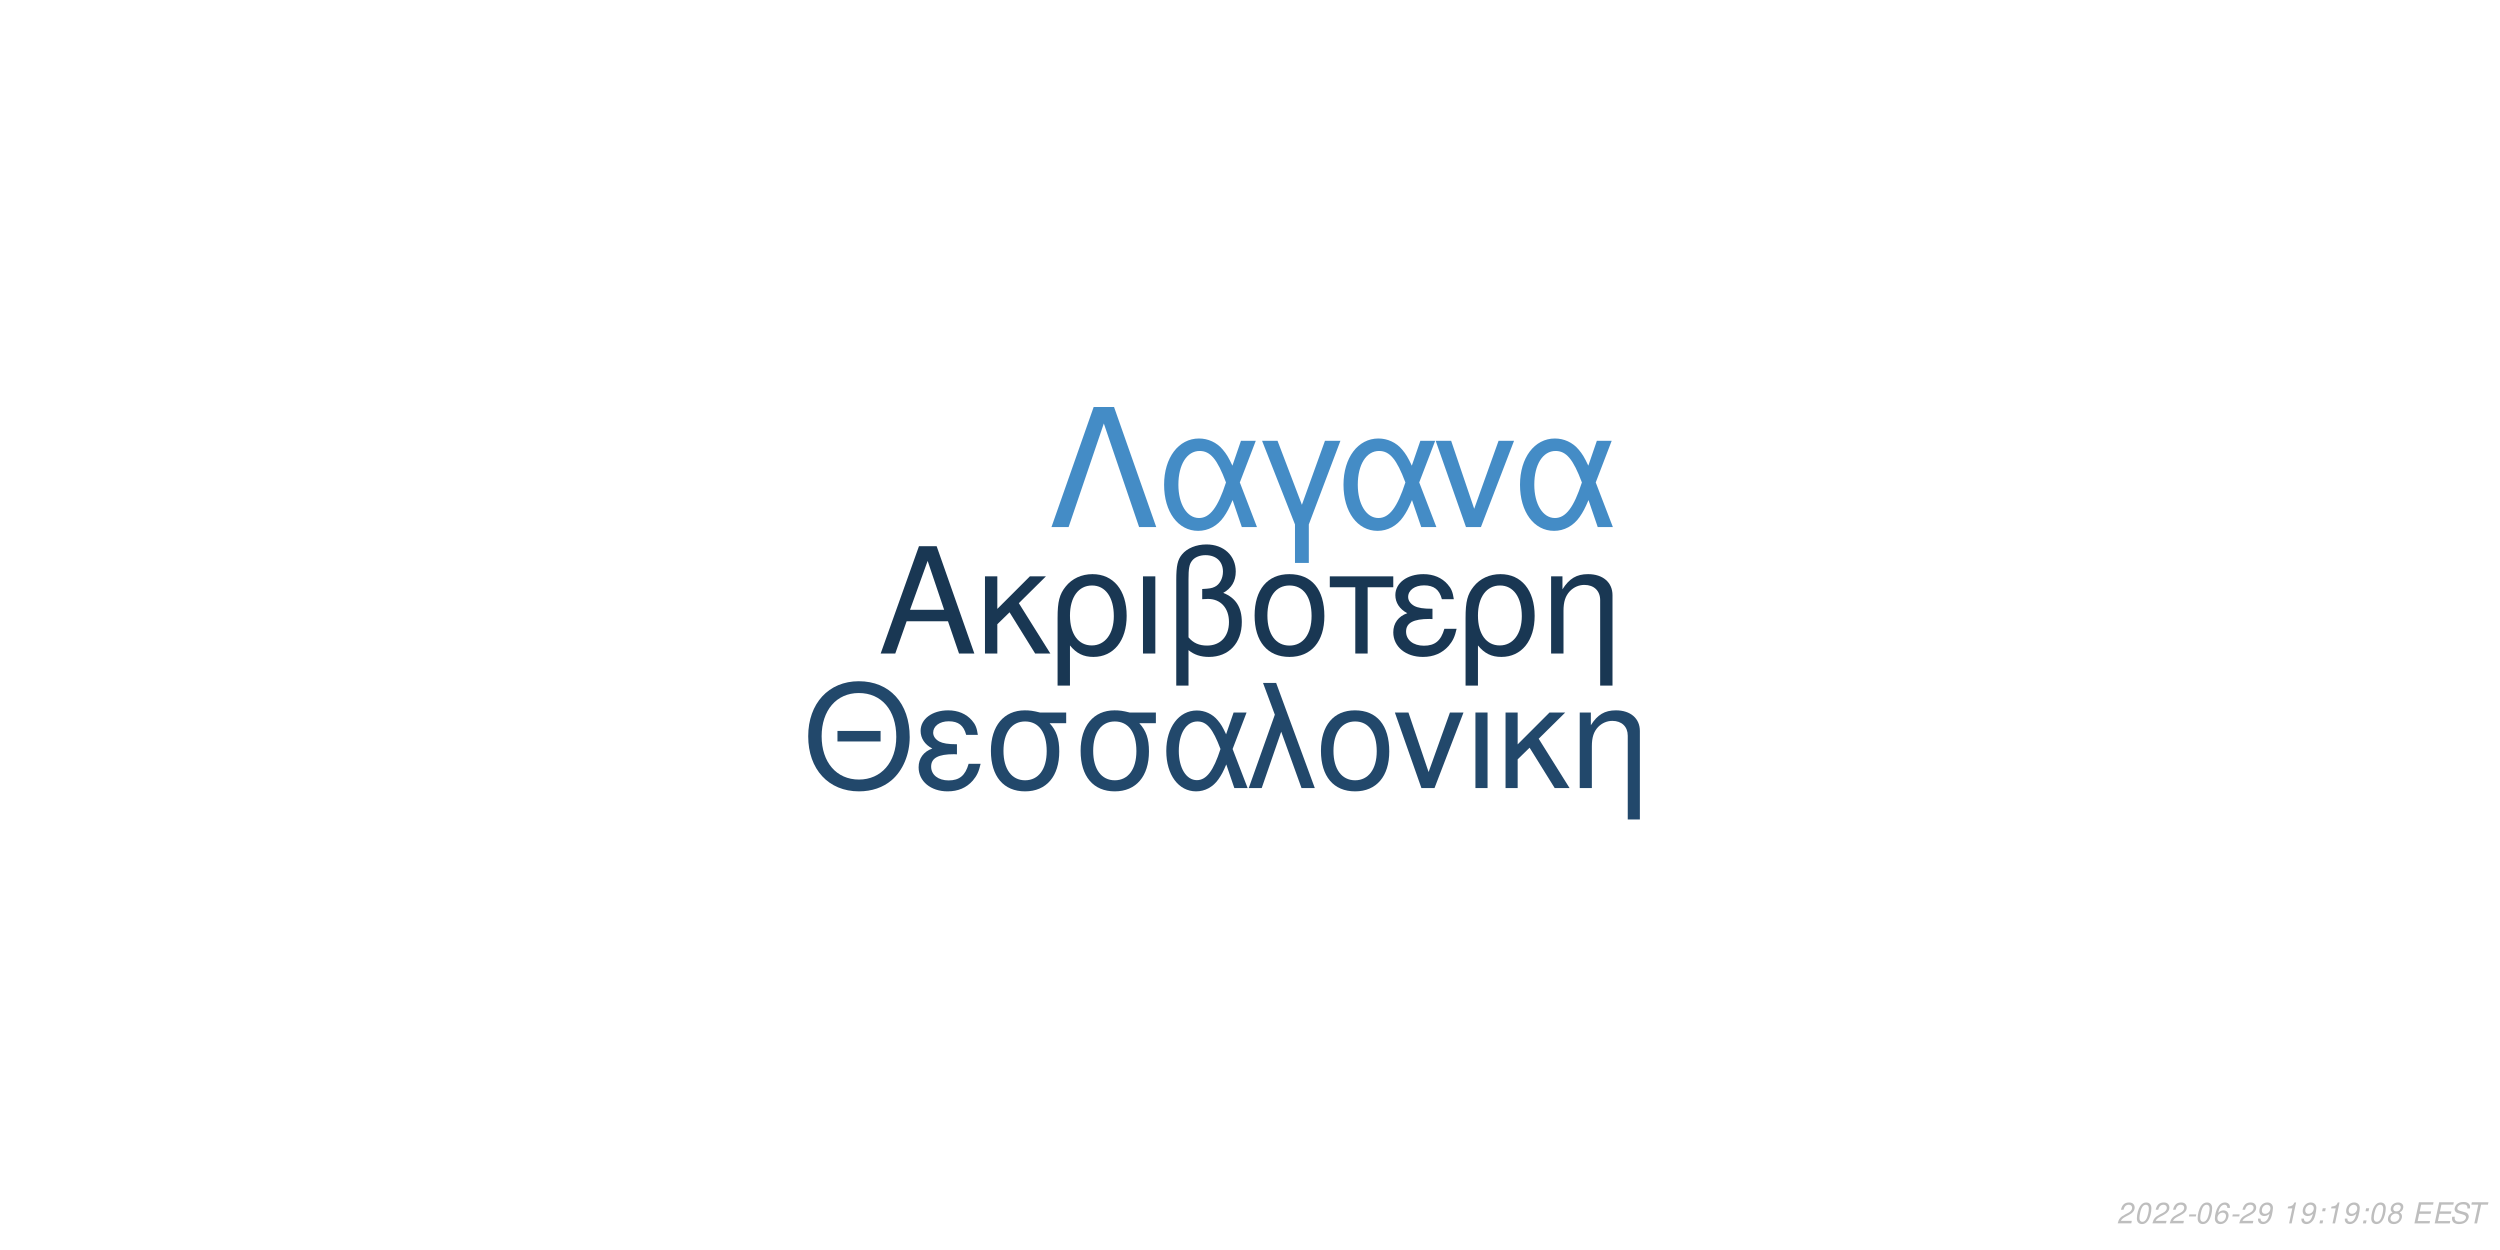
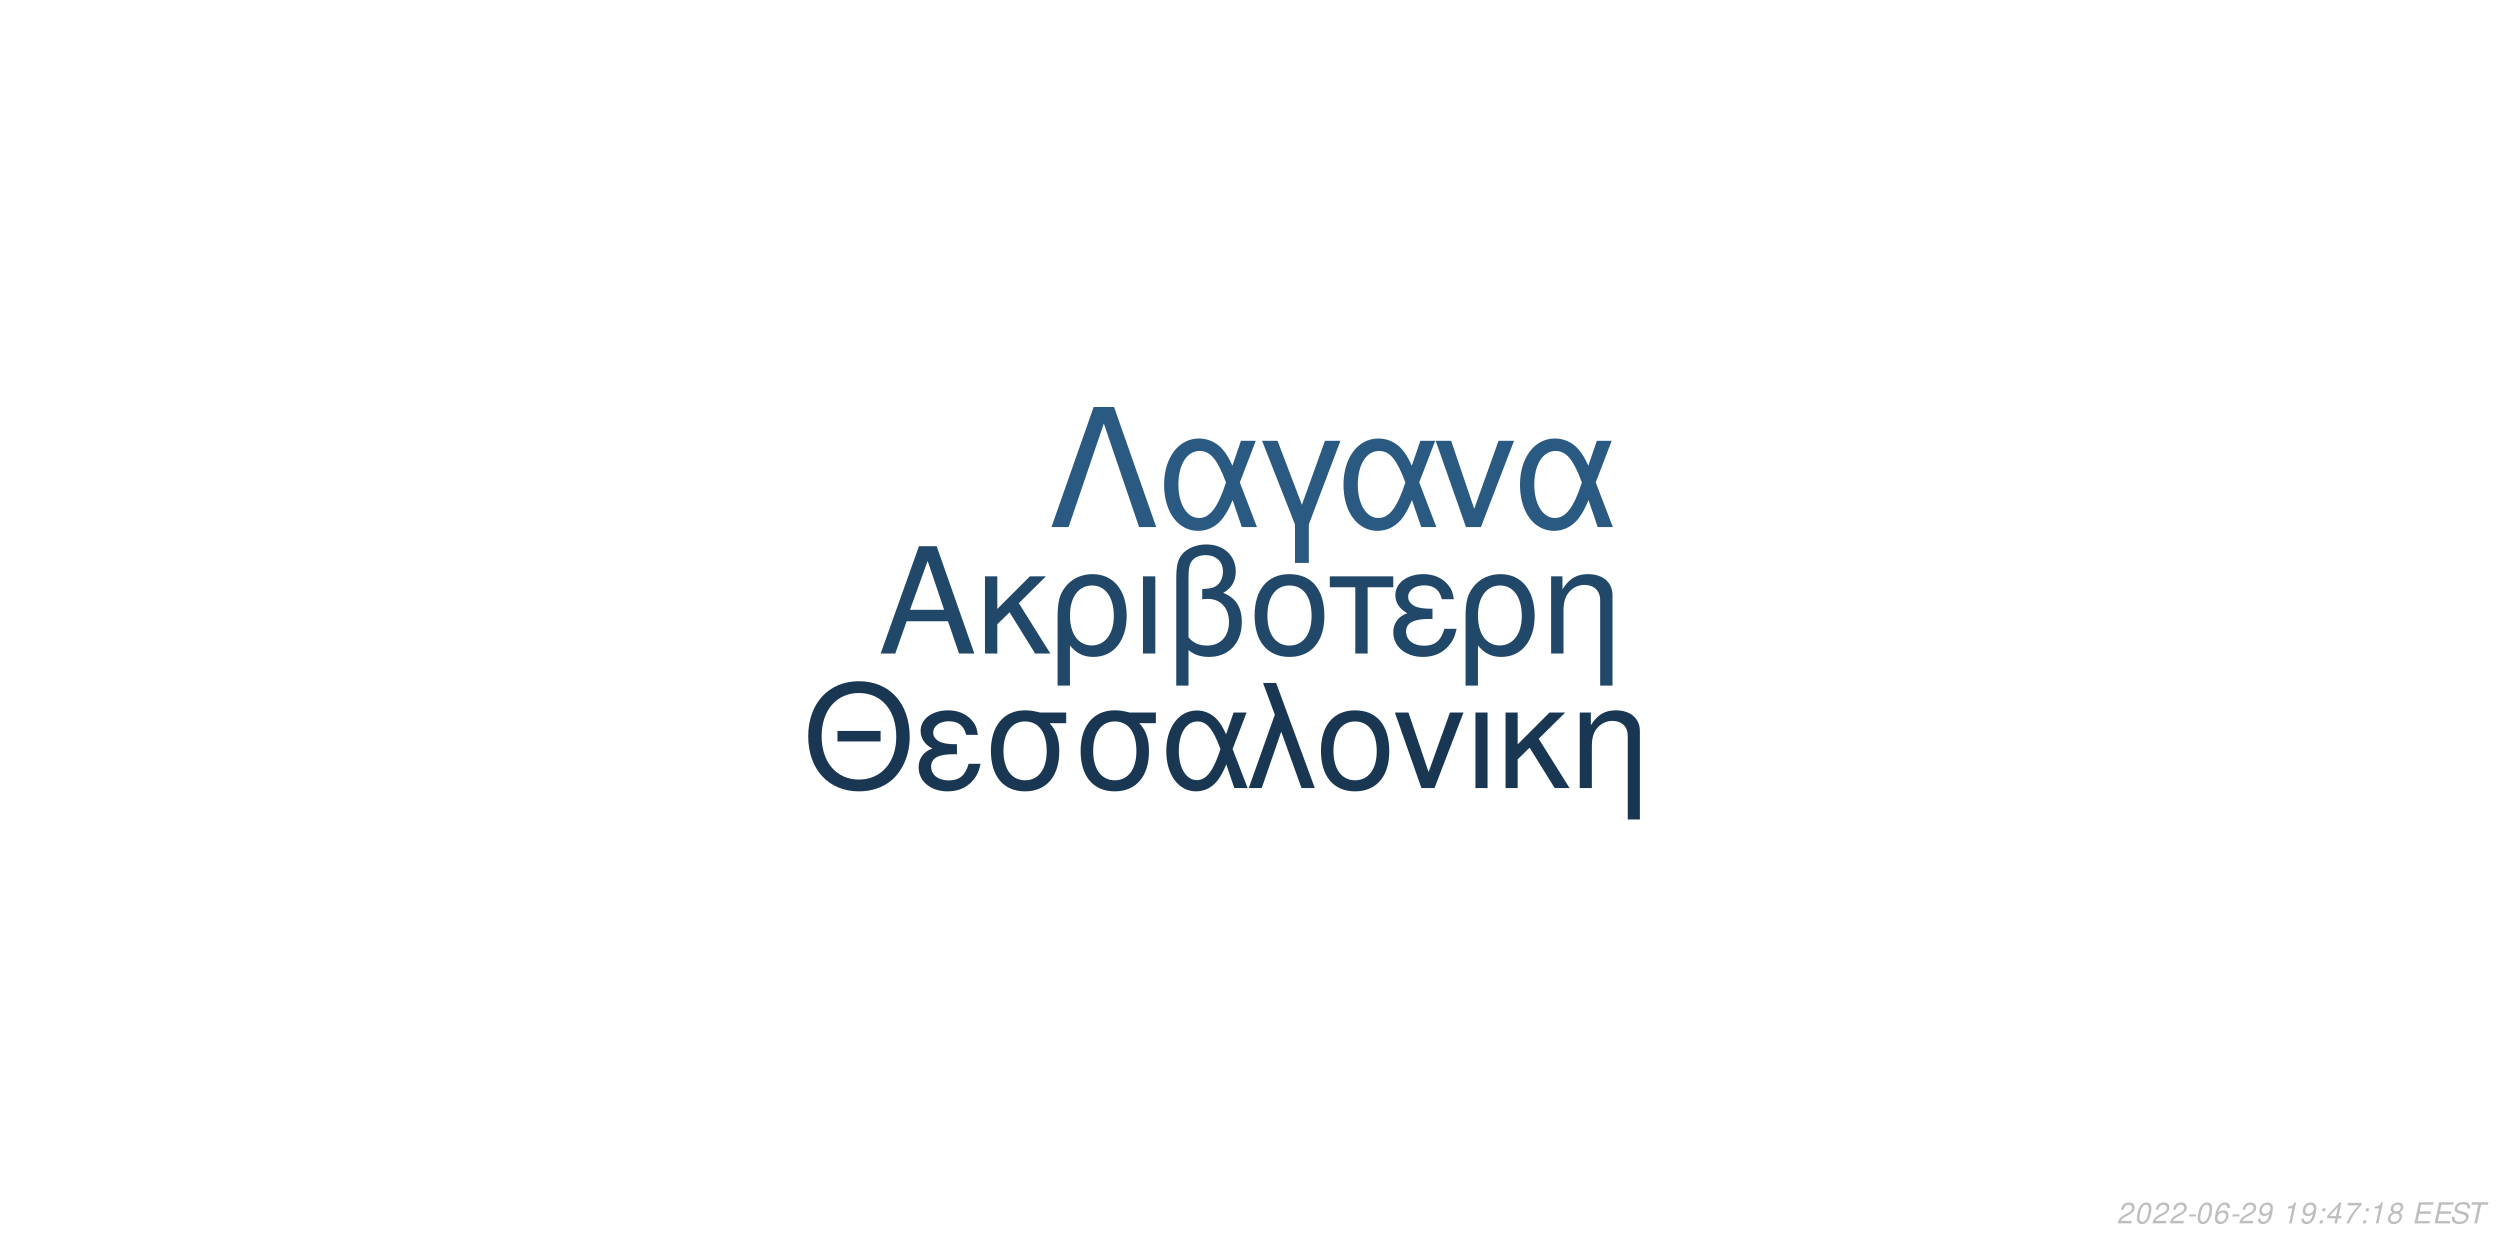
<svg xmlns="http://www.w3.org/2000/svg" xmlns:xlink="http://www.w3.org/1999/xlink" width="864pt" height="432pt" viewBox="0 0 864 432" version="1.1">
  <defs>
    <g>
      <symbol overflow="visible" id="glyph0-0">
        <path style="stroke:none;" d="" />
      </symbol>
      <symbol overflow="visible" id="glyph0-1">
        <path style="stroke:none;" d="M 24.125 -11.141 L 27.938 0 L 33.234 0 L 20.203 -37.094 L 14.094 -37.094 L 0.859 0 L 5.906 0 L 9.828 -11.141 Z M 22.797 -15.109 L 11 -15.109 L 17.094 -32.016 Z M 22.797 -15.109 " />
      </symbol>
      <symbol overflow="visible" id="glyph0-2">
        <path style="stroke:none;" d="M 7.172 -15.422 L 7.172 -26.672 L 2.906 -26.672 L 2.906 0 L 7.172 0 L 7.172 -10.125 L 11.406 -14.25 L 20.25 0 L 25.5 0 L 14.609 -17.406 L 23.969 -26.672 L 18.422 -26.672 Z M 7.172 -15.422 " />
      </symbol>
      <symbol overflow="visible" id="glyph0-3">
        <path style="stroke:none;" d="M 3 11.094 L 7.281 11.094 L 7.281 -2.797 C 9.516 -0.047 11.953 1.172 15.375 1.172 C 22.344 1.172 26.875 -4.422 26.875 -13.031 C 26.875 -21.891 22.297 -27.438 15.062 -27.438 C 11.297 -27.438 7.984 -25.906 5.797 -23.156 C 3.672 -20.516 3 -17.969 3 -12.359 Z M 14.906 -23.516 C 19.547 -23.516 22.438 -19.438 22.438 -12.922 C 22.438 -6.812 19.391 -2.797 14.812 -2.797 C 10.172 -2.797 7.281 -6.766 7.281 -13.125 C 7.281 -19.484 10.234 -23.516 14.906 -23.516 Z M 14.906 -23.516 " />
      </symbol>
      <symbol overflow="visible" id="glyph0-4">
        <path style="stroke:none;" d="M 3.516 0 L 7.781 0 L 7.781 -26.672 L 3.516 -26.672 Z M 3.516 0 " />
      </symbol>
      <symbol overflow="visible" id="glyph0-5">
        <path style="stroke:none;" d="M 4.016 11.094 L 8.25 11.094 L 8.25 -1.172 C 10.172 0.406 12.422 1.172 15.312 1.172 C 22.188 1.172 26.672 -3.609 26.672 -10.891 C 26.672 -15.984 24.578 -19.234 20.25 -20.969 C 23.109 -22.547 24.578 -25.031 24.578 -28.344 C 24.578 -33.844 20.406 -37.703 14.453 -37.703 C 10.938 -37.703 7.734 -36.391 6 -34.25 C 4.484 -32.422 4.016 -30.328 4.016 -25.391 Z M 8.25 -25.656 C 8.25 -29.359 8.5 -30.844 9.469 -32.062 C 10.375 -33.281 12.156 -34 14.094 -34 C 17.812 -34 20.156 -31.812 20.156 -28.297 C 20.156 -25.953 18.984 -23.812 17.297 -23.047 C 16.281 -22.547 15.469 -22.438 12.984 -22.297 L 12.984 -18.781 C 13.734 -18.828 14.344 -18.875 14.969 -18.875 C 19.344 -18.875 22.234 -15.719 22.234 -10.891 C 22.234 -5.906 19.281 -2.75 14.656 -2.75 C 11.953 -2.75 9.922 -3.609 8.25 -5.594 Z M 8.25 -25.656 " />
      </symbol>
      <symbol overflow="visible" id="glyph0-6">
        <path style="stroke:none;" d="M 14.094 -27.438 C 6.562 -27.438 2.094 -22.094 2.094 -13.125 C 2.094 -4.125 6.562 1.172 14.141 1.172 C 21.672 1.172 26.203 -4.172 26.203 -12.922 C 26.203 -22.188 21.828 -27.438 14.094 -27.438 Z M 14.141 -23.516 C 18.938 -23.516 21.781 -19.594 21.781 -12.984 C 21.781 -6.672 18.828 -2.75 14.141 -2.75 C 9.422 -2.75 6.516 -6.672 6.516 -13.125 C 6.516 -19.594 9.422 -23.516 14.141 -23.516 Z M 14.141 -23.516 " />
      </symbol>
      <symbol overflow="visible" id="glyph0-7">
        <path style="stroke:none;" d="M 7.891 0 L 12.156 0 L 12.156 -22.906 L 21.016 -22.906 L 21.016 -26.672 L -0.922 -26.672 L -0.922 -22.906 L 7.891 -22.906 Z M 7.891 0 " />
      </symbol>
      <symbol overflow="visible" id="glyph0-8">
        <path style="stroke:none;" d="M 14.562 -15.469 C 11.344 -15.469 9.562 -15.781 8.297 -16.438 C 6.922 -17.203 6.156 -18.328 6.156 -19.547 C 6.156 -21.891 8.453 -23.562 11.656 -23.562 C 15.062 -23.562 16.953 -22.094 17.812 -18.781 L 21.938 -18.781 C 21.578 -21.266 21.062 -22.5 19.797 -23.922 C 17.812 -26.203 14.906 -27.438 11.453 -27.438 C 5.797 -27.438 1.734 -24.375 1.734 -20.203 C 1.734 -17.609 3.156 -15.375 5.859 -13.938 C 2.797 -12.875 1.016 -10.484 1.016 -7.328 C 1.016 -2.391 5.297 1.172 11.25 1.172 C 14.969 1.172 17.906 -0.109 20.156 -2.641 C 21.578 -4.328 22.297 -5.797 22.906 -8.547 L 18.672 -8.547 C 17.5 -4.422 15.422 -2.703 11.609 -2.703 C 7.938 -2.703 5.438 -4.688 5.438 -7.578 C 5.438 -10.578 7.938 -11.953 13.484 -11.953 C 13.641 -11.953 14.094 -11.953 14.562 -11.906 Z M 14.562 -15.469 " />
      </symbol>
      <symbol overflow="visible" id="glyph0-9">
        <path style="stroke:none;" d="M 3.562 -26.672 L 3.562 0 L 7.844 0 L 7.844 -14.703 C 7.844 -17.906 8.5 -19.891 10.031 -21.531 C 11.406 -22.953 13.188 -23.719 15.062 -23.719 C 18.375 -23.719 20.516 -21.672 20.516 -18.469 L 20.516 11.094 L 24.781 11.094 L 24.781 -20.156 C 24.781 -24.578 21.469 -27.438 16.328 -27.438 C 12.359 -27.438 9.828 -25.906 7.484 -22.188 L 7.484 -26.672 Z M 3.562 -26.672 " />
      </symbol>
      <symbol overflow="visible" id="glyph1-0">
        <path style="stroke:none;" d="" />
      </symbol>
      <symbol overflow="visible" id="glyph1-1">
        <path style="stroke:none;" d="M 26.859 -19.734 L 11.953 -19.734 L 11.953 -16.094 L 26.859 -16.094 Z M 19.328 -36.922 C 8.922 -36.922 1.844 -29.25 1.844 -17.891 C 1.844 -6.484 8.875 1.141 19.391 1.141 C 23.812 1.141 27.703 -0.203 30.641 -2.688 C 34.578 -6.031 36.922 -11.656 36.922 -17.594 C 36.922 -29.297 30 -36.922 19.328 -36.922 Z M 19.328 -32.844 C 27.203 -32.844 32.281 -26.906 32.281 -17.688 C 32.281 -8.922 27.062 -2.938 19.391 -2.938 C 11.609 -2.938 6.484 -8.922 6.484 -17.891 C 6.484 -26.859 11.609 -32.844 19.328 -32.844 Z M 19.328 -32.844 " />
      </symbol>
      <symbol overflow="visible" id="glyph1-2">
        <path style="stroke:none;" d="M 14.25 -15.141 C 11.109 -15.141 9.375 -15.453 8.125 -16.094 C 6.781 -16.844 6.031 -17.938 6.031 -19.141 C 6.031 -21.422 8.266 -23.078 11.406 -23.078 C 14.75 -23.078 16.594 -21.625 17.438 -18.391 L 21.469 -18.391 C 21.125 -20.828 20.625 -22.031 19.391 -23.422 C 17.438 -25.656 14.594 -26.859 11.219 -26.859 C 5.688 -26.859 1.688 -23.875 1.688 -19.781 C 1.688 -17.234 3.094 -15.047 5.734 -13.656 C 2.734 -12.609 1 -10.266 1 -7.172 C 1 -2.344 5.188 1.141 11.016 1.141 C 14.656 1.141 17.547 -0.094 19.734 -2.594 C 21.125 -4.234 21.828 -5.688 22.422 -8.375 L 18.281 -8.375 C 17.141 -4.328 15.094 -2.641 11.359 -2.641 C 7.766 -2.641 5.328 -4.578 5.328 -7.422 C 5.328 -10.359 7.766 -11.703 13.203 -11.703 C 13.359 -11.703 13.797 -11.703 14.25 -11.656 Z M 14.25 -15.141 " />
      </symbol>
      <symbol overflow="visible" id="glyph1-3">
        <path style="stroke:none;" d="M 29 -26.109 L 19.938 -26.109 C 17.594 -26.703 16.438 -26.859 14.703 -26.859 C 7.469 -26.859 2.984 -21.469 2.984 -12.859 C 2.984 -4.031 7.375 1.141 14.797 1.141 C 22.172 1.141 26.609 -4.078 26.609 -12.656 C 26.609 -17.047 25.656 -19.828 23.266 -22.422 L 29 -22.422 Z M 14.797 -23.016 C 19.531 -23.016 22.266 -19.234 22.266 -12.75 C 22.266 -6.531 19.438 -2.688 14.797 -2.688 C 10.172 -2.688 7.328 -6.531 7.328 -12.859 C 7.328 -19.188 10.172 -23.016 14.797 -23.016 Z M 14.797 -23.016 " />
      </symbol>
      <symbol overflow="visible" id="glyph1-4">
        <path style="stroke:none;" d="M 29.344 -26.109 L 24.859 -26.109 L 22.266 -18.578 C 21.125 -21.031 20.484 -22.125 19.328 -23.469 C 17.547 -25.609 14.906 -26.812 12.156 -26.812 C 5.984 -26.812 1.594 -20.984 1.594 -12.812 C 1.594 -4.578 5.828 1.141 11.906 1.141 C 14.953 1.141 17.734 -0.344 19.625 -3.047 C 20.672 -4.531 21.281 -5.688 22.328 -8.172 L 25.109 0 L 29.703 0 L 24.516 -13.5 Z M 20.328 -13.5 C 17.891 -5.922 15.453 -2.734 12.156 -2.734 C 8.516 -2.734 5.922 -6.922 5.922 -12.812 C 5.922 -18.938 8.516 -23.016 12.359 -23.016 C 15.594 -23.016 17.688 -20.531 20.328 -13.5 Z M 20.328 -13.5 " />
      </symbol>
      <symbol overflow="visible" id="glyph1-5">
        <path style="stroke:none;" d="M 1.094 0 L 5.578 0 L 12.312 -19.484 L 19.328 0 L 23.922 0 L 10.562 -36.328 L 6.031 -36.328 L 10.109 -25.359 Z M 1.094 0 " />
      </symbol>
      <symbol overflow="visible" id="glyph1-6">
        <path style="stroke:none;" d="M 13.797 -26.859 C 6.422 -26.859 2.047 -21.625 2.047 -12.859 C 2.047 -4.031 6.422 1.141 13.859 1.141 C 21.234 1.141 25.656 -4.078 25.656 -12.656 C 25.656 -21.719 21.375 -26.859 13.797 -26.859 Z M 13.859 -23.016 C 18.531 -23.016 21.328 -19.188 21.328 -12.703 C 21.328 -6.531 18.438 -2.688 13.859 -2.688 C 9.219 -2.688 6.375 -6.531 6.375 -12.859 C 6.375 -19.188 9.219 -23.016 13.859 -23.016 Z M 13.859 -23.016 " />
      </symbol>
      <symbol overflow="visible" id="glyph1-7">
        <path style="stroke:none;" d="M 14.297 0 L 24.312 -26.109 L 19.625 -26.109 L 12.25 -5.531 L 5.281 -26.109 L 0.594 -26.109 L 9.766 0 Z M 14.297 0 " />
      </symbol>
      <symbol overflow="visible" id="glyph1-8">
        <path style="stroke:none;" d="M 3.438 0 L 7.625 0 L 7.625 -26.109 L 3.438 -26.109 Z M 3.438 0 " />
      </symbol>
      <symbol overflow="visible" id="glyph1-9">
        <path style="stroke:none;" d="M 7.031 -15.094 L 7.031 -26.109 L 2.844 -26.109 L 2.844 0 L 7.031 0 L 7.031 -9.922 L 11.156 -13.953 L 19.828 0 L 24.969 0 L 14.297 -17.047 L 23.469 -26.109 L 18.031 -26.109 Z M 7.031 -15.094 " />
      </symbol>
      <symbol overflow="visible" id="glyph1-10">
        <path style="stroke:none;" d="M 3.484 -26.109 L 3.484 0 L 7.672 0 L 7.672 -14.406 C 7.672 -17.547 8.328 -19.484 9.812 -21.078 C 11.156 -22.469 12.906 -23.219 14.75 -23.219 C 17.984 -23.219 20.078 -21.234 20.078 -18.094 L 20.078 10.859 L 24.266 10.859 L 24.266 -19.734 C 24.266 -24.062 21.031 -26.859 16 -26.859 C 12.109 -26.859 9.609 -25.359 7.328 -21.719 L 7.328 -26.109 Z M 3.484 -26.109 " />
      </symbol>
      <symbol overflow="visible" id="glyph2-0">
        <path style="stroke:none;" d="" />
      </symbol>
      <symbol overflow="visible" id="glyph2-1">
        <path style="stroke:none;" d="M 22.531 -41.484 L 15.484 -41.484 L 0.906 0 L 6.828 0 L 19 -35.797 L 31.188 0 L 37.109 0 Z M 22.531 -41.484 " />
      </symbol>
      <symbol overflow="visible" id="glyph2-2">
        <path style="stroke:none;" d="M 33.516 -29.812 L 28.391 -29.812 L 25.438 -21.219 C 24.125 -24.016 23.391 -25.266 22.078 -26.797 C 20.031 -29.25 17.016 -30.609 13.891 -30.609 C 6.828 -30.609 1.828 -23.953 1.828 -14.625 C 1.828 -5.234 6.656 1.312 13.594 1.312 C 17.078 1.312 20.266 -0.391 22.422 -3.469 C 23.609 -5.172 24.297 -6.484 25.5 -9.328 L 28.688 0 L 33.922 0 L 28 -15.422 Z M 23.219 -15.422 C 20.422 -6.766 17.641 -3.125 13.891 -3.125 C 9.734 -3.125 6.766 -7.906 6.766 -14.625 C 6.766 -21.625 9.734 -26.297 14.109 -26.297 C 17.812 -26.297 20.203 -23.453 23.219 -15.422 Z M 23.219 -15.422 " />
      </symbol>
      <symbol overflow="visible" id="glyph2-3">
        <path style="stroke:none;" d="M 12.062 12.406 L 16.844 12.406 L 16.844 -0.906 L 27.766 -29.812 L 22.422 -29.812 L 14.453 -7.688 L 6.031 -29.812 L 0.688 -29.812 L 12.062 -0.906 Z M 12.062 12.406 " />
      </symbol>
      <symbol overflow="visible" id="glyph2-4">
        <path style="stroke:none;" d="M 16.328 0 L 27.766 -29.812 L 22.422 -29.812 L 14 -6.312 L 6.031 -29.812 L 0.688 -29.812 L 11.156 0 Z M 16.328 0 " />
      </symbol>
      <symbol overflow="visible" id="glyph3-0">
        <path style="stroke:none;" d="" />
      </symbol>
      <symbol overflow="visible" id="glyph3-1">
        <path style="stroke:none;" d="M 5.234 -0.875 L 1.469 -0.875 C 1.641 -1.375 2.203 -1.891 3.109 -2.344 L 4.234 -2.938 C 5.562 -3.625 6.219 -4.469 6.219 -5.484 C 6.219 -5.938 6.062 -6.359 5.797 -6.656 C 5.469 -7.047 4.984 -7.234 4.312 -7.234 C 2.766 -7.234 1.891 -6.453 1.484 -4.734 L 2.375 -4.734 C 2.484 -5.188 2.609 -5.484 2.797 -5.75 C 3.094 -6.203 3.609 -6.453 4.188 -6.453 C 4.891 -6.453 5.344 -6.031 5.344 -5.375 C 5.344 -4.703 4.859 -4.094 4.016 -3.656 L 2.984 -3.125 C 1.234 -2.188 0.797 -1.656 0.344 -0.016 L 5.047 -0.016 Z M 5.234 -0.875 " />
      </symbol>
      <symbol overflow="visible" id="glyph3-2">
        <path style="stroke:none;" d="M 4.203 -7.234 C 3.375 -7.234 2.688 -6.812 2.125 -5.984 C 1.484 -5.047 0.984 -3.188 0.984 -1.734 C 0.984 -1.109 1.172 -0.562 1.484 -0.266 C 1.797 0.047 2.281 0.234 2.766 0.234 C 3.625 0.234 4.281 -0.156 4.859 -1.016 C 5.516 -1.953 6 -3.797 6 -5.266 C 6 -6.5 5.328 -7.234 4.203 -7.234 Z M 4.094 -6.453 C 4.734 -6.453 5.125 -5.984 5.125 -5.156 C 5.125 -4.203 4.781 -2.625 4.406 -1.812 C 3.984 -0.938 3.516 -0.547 2.875 -0.547 C 2.25 -0.547 1.875 -1.031 1.875 -1.828 C 1.875 -2.797 2.203 -4.344 2.594 -5.203 C 2.984 -6.047 3.453 -6.453 4.094 -6.453 Z M 4.094 -6.453 " />
      </symbol>
      <symbol overflow="visible" id="glyph3-3">
        <path style="stroke:none;" d="M 3.516 -3.125 L 1.125 -3.125 L 0.969 -2.406 L 3.359 -2.406 Z M 3.516 -3.125 " />
      </symbol>
      <symbol overflow="visible" id="glyph3-4">
        <path style="stroke:none;" d="M 6.125 -5.344 L 6.141 -5.625 C 6.141 -6.609 5.453 -7.234 4.391 -7.234 C 3.438 -7.234 2.641 -6.719 2.016 -5.703 C 1.422 -4.781 0.938 -2.953 0.938 -1.688 C 0.938 -0.516 1.688 0.234 2.859 0.234 C 3.703 0.234 4.438 -0.156 5 -0.875 C 5.406 -1.422 5.672 -2.156 5.672 -2.766 C 5.672 -3.812 4.969 -4.5 3.906 -4.5 C 3.234 -4.5 2.672 -4.234 2.094 -3.625 C 2.406 -5.375 3.234 -6.453 4.25 -6.453 C 4.703 -6.453 5.062 -6.234 5.172 -5.844 C 5.203 -5.719 5.234 -5.578 5.25 -5.344 Z M 3.656 -3.734 C 4.344 -3.734 4.797 -3.281 4.797 -2.625 C 4.797 -1.469 3.984 -0.547 2.984 -0.547 C 2.297 -0.547 1.812 -1.047 1.812 -1.766 C 1.812 -2.859 2.625 -3.734 3.656 -3.734 Z M 3.656 -3.734 " />
      </symbol>
      <symbol overflow="visible" id="glyph3-5">
        <path style="stroke:none;" d="M 0.844 -1.656 C 0.844 -1.547 0.844 -1.438 0.844 -1.375 C 0.844 -0.406 1.531 0.234 2.578 0.234 C 3.203 0.234 3.766 0.016 4.297 -0.438 C 4.938 -1 5.312 -1.656 5.594 -2.719 C 5.844 -3.672 6.016 -4.766 6.016 -5.375 C 6.016 -5.844 5.844 -6.328 5.547 -6.656 C 5.203 -7.031 4.703 -7.234 4.062 -7.234 C 2.516 -7.234 1.297 -5.938 1.297 -4.266 C 1.297 -3.203 1.984 -2.547 3.047 -2.547 C 3.484 -2.547 3.953 -2.672 4.281 -2.891 C 4.406 -2.984 4.547 -3.078 4.828 -3.344 C 4.438 -1.484 3.703 -0.547 2.703 -0.547 C 2.109 -0.547 1.719 -0.938 1.719 -1.547 L 1.719 -1.656 Z M 3.953 -6.453 C 4.625 -6.453 5.141 -5.953 5.141 -5.281 C 5.141 -4.188 4.312 -3.312 3.297 -3.312 C 2.594 -3.312 2.172 -3.734 2.172 -4.453 C 2.172 -5.562 2.984 -6.453 3.953 -6.453 Z M 3.953 -6.453 " />
      </symbol>
      <symbol overflow="visible" id="glyph3-6">
        <path style="stroke:none;" d="" />
      </symbol>
      <symbol overflow="visible" id="glyph3-7">
        <path style="stroke:none;" d="M 3.703 -5.188 L 2.594 0 L 3.469 0 L 5.016 -7.234 L 4.438 -7.234 C 3.906 -6.156 3.688 -6.016 2.234 -5.812 L 2.109 -5.188 Z M 3.703 -5.188 " />
      </symbol>
      <symbol overflow="visible" id="glyph3-8">
        <path style="stroke:none;" d="M 2.359 -1.031 L 1.312 -1.031 L 1.094 0 L 2.141 0 Z M 3.266 -5.234 L 2.219 -5.234 L 2 -4.203 L 3.047 -4.203 Z M 3.266 -5.234 " />
      </symbol>
      <symbol overflow="visible" id="glyph3-9">
+         <path style="stroke:none;" d="M 3.625 -1.75 L 3.266 0 L 4.141 0 L 4.516 -1.75 L 5.562 -1.75 L 5.734 -2.531 L 4.688 -2.531 L 5.688 -7.234 L 5.016 -7.234 L 0.844 -2.672 L 0.641 -1.75 Z M 3.797 -2.531 L 1.594 -2.531 L 4.469 -5.703 Z M 3.797 -2.531 " />
+       </symbol>
+       <symbol overflow="visible" id="glyph3-10">
+         <path style="stroke:none;" d="M 6.703 -7.094 L 1.953 -7.094 L 1.766 -6.219 L 5.594 -6.219 C 3.344 -3.688 2.266 -2.109 1.375 0 L 2.344 0 C 3.031 -1.906 4.828 -4.594 6.547 -6.281 Z M 6.703 -7.094 " />
+       </symbol>
+       <symbol overflow="visible" id="glyph3-11">
        <path style="stroke:none;" d="M 4.766 -3.797 C 5.078 -3.969 5.234 -4.078 5.438 -4.234 C 5.812 -4.594 6.062 -5.172 6.062 -5.734 C 6.062 -6.625 5.344 -7.234 4.266 -7.234 C 2.812 -7.234 1.703 -6.219 1.703 -4.875 C 1.703 -4.406 1.875 -4.125 2.359 -3.812 C 1.297 -3.312 0.75 -2.516 0.75 -1.469 C 0.75 -0.438 1.547 0.234 2.812 0.234 C 3.656 0.234 4.359 -0.094 4.938 -0.734 C 5.359 -1.234 5.609 -1.859 5.609 -2.438 C 5.609 -3.047 5.312 -3.516 4.766 -3.797 Z M 4.109 -6.453 C 4.797 -6.453 5.188 -6.125 5.188 -5.578 C 5.188 -5.266 5.062 -4.922 4.859 -4.672 C 4.562 -4.312 4.188 -4.156 3.656 -4.156 C 2.984 -4.156 2.594 -4.453 2.594 -4.984 C 2.594 -5.859 3.203 -6.453 4.109 -6.453 Z M 3.453 -3.406 C 4.234 -3.406 4.734 -2.984 4.734 -2.312 C 4.734 -1.312 3.922 -0.547 2.875 -0.547 C 2.125 -0.547 1.625 -0.969 1.625 -1.625 C 1.625 -2.609 2.438 -3.406 3.453 -3.406 Z M 3.453 -3.406 " />
      </symbol>
-       <symbol overflow="visible" id="glyph3-10">
+       <symbol overflow="visible" id="glyph3-12">
        <path style="stroke:none;" d="M 2.547 -3.312 L 6.5 -3.312 L 6.688 -4.141 L 2.719 -4.141 L 3.219 -6.469 L 7.344 -6.469 L 7.516 -7.297 L 2.453 -7.297 L 0.906 0 L 6.125 0 L 6.297 -0.812 L 2.016 -0.812 Z M 2.547 -3.312 " />
      </symbol>
-       <symbol overflow="visible" id="glyph3-11">
+       <symbol overflow="visible" id="glyph3-13">
        <path style="stroke:none;" d="M 7.062 -5.156 C 7.125 -5.438 7.141 -5.562 7.141 -5.703 C 7.141 -6.156 6.938 -6.594 6.594 -6.891 C 6.188 -7.25 5.656 -7.406 4.875 -7.406 C 3.844 -7.406 3.047 -7.125 2.5 -6.562 C 2.094 -6.141 1.781 -5.438 1.781 -4.922 C 1.781 -4.297 2.219 -3.766 2.891 -3.562 L 4.594 -3.094 C 5.406 -2.859 5.734 -2.578 5.734 -2.094 C 5.734 -1.781 5.547 -1.406 5.266 -1.141 C 4.844 -0.766 4.266 -0.578 3.453 -0.578 C 2.328 -0.578 1.812 -0.984 1.812 -1.906 C 1.812 -2.047 1.812 -2.125 1.844 -2.312 L 0.984 -2.312 C 0.906 -2.062 0.891 -1.906 0.891 -1.688 C 0.891 -0.484 1.797 0.234 3.297 0.234 C 4.359 0.234 5.234 -0.062 5.812 -0.609 C 6.344 -1.078 6.688 -1.797 6.688 -2.375 C 6.688 -2.641 6.609 -2.906 6.453 -3.156 C 6.234 -3.5 5.938 -3.703 5.469 -3.828 L 3.75 -4.312 C 2.984 -4.547 2.734 -4.734 2.734 -5.188 C 2.734 -5.547 2.875 -5.844 3.188 -6.109 C 3.547 -6.438 4.031 -6.594 4.703 -6.594 C 5.266 -6.594 5.688 -6.484 5.906 -6.297 C 6.094 -6.125 6.219 -5.797 6.219 -5.516 C 6.219 -5.422 6.203 -5.344 6.188 -5.156 Z M 7.062 -5.156 " />
      </symbol>
-       <symbol overflow="visible" id="glyph3-12">
+       <symbol overflow="visible" id="glyph3-14">
        <path style="stroke:none;" d="M 4.938 -6.469 L 7.312 -6.469 L 7.484 -7.297 L 1.75 -7.297 L 1.578 -6.469 L 3.984 -6.469 L 2.609 0 L 3.547 0 Z M 4.938 -6.469 " />
      </symbol>
    </g>
  </defs>
  <g id="surface1">
    <rect x="0" y="0" width="864" height="432" style="fill:rgb(100%,100%,100%);fill-opacity:1;stroke:none;" />
-     <g style="fill:rgb(9.804%,21.569%,32.549%);fill-opacity:1;">
+     <g style="fill:rgb(12.941%,27.843%,41.176%);fill-opacity:1;">
      <use xlink:href="#glyph0-1" x="303.5" y="225.861" />
      <use xlink:href="#glyph0-2" x="337.5" y="225.861" />
      <use xlink:href="#glyph0-3" x="362.5" y="225.861" />
      <use xlink:href="#glyph0-4" x="391.5" y="225.861" />
      <use xlink:href="#glyph0-5" x="402.5" y="225.861" />
      <use xlink:href="#glyph0-6" x="431.5" y="225.861" />
      <use xlink:href="#glyph0-7" x="460.5" y="225.861" />
      <use xlink:href="#glyph0-8" x="480.5" y="225.861" />
      <use xlink:href="#glyph0-3" x="503.5" y="225.861" />
      <use xlink:href="#glyph0-9" x="532.5" y="225.861" />
    </g>
-     <g style="fill:rgb(13.333%,28.235%,41.961%);fill-opacity:1;">
+     <g style="fill:rgb(9.804%,21.569%,32.549%);fill-opacity:1;">
      <use xlink:href="#glyph1-1" x="277.473" y="272.354" />
      <use xlink:href="#glyph1-2" x="316.473" y="272.354" />
      <use xlink:href="#glyph1-3" x="339.473" y="272.354" />
      <use xlink:href="#glyph1-3" x="370.473" y="272.354" />
      <use xlink:href="#glyph1-4" x="401.473" y="272.354" />
      <use xlink:href="#glyph1-5" x="430.473" y="272.354" />
      <use xlink:href="#glyph1-6" x="454.473" y="272.354" />
      <use xlink:href="#glyph1-7" x="481.473" y="272.354" />
      <use xlink:href="#glyph1-8" x="506.473" y="272.354" />
      <use xlink:href="#glyph1-9" x="517.473" y="272.354" />
      <use xlink:href="#glyph1-10" x="542.473" y="272.354" />
    </g>
-     <g style="fill:rgb(26.667%,54.902%,77.647%);fill-opacity:1;">
+     <g style="fill:rgb(16.471%,34.902%,50.588%);fill-opacity:1;">
      <use xlink:href="#glyph2-1" x="362.484" y="182.152" />
      <use xlink:href="#glyph2-2" x="400.484" y="182.152" />
      <use xlink:href="#glyph2-3" x="435.484" y="182.152" />
      <use xlink:href="#glyph2-2" x="462.484" y="182.152" />
      <use xlink:href="#glyph2-4" x="495.484" y="182.152" />
      <use xlink:href="#glyph2-2" x="523.484" y="182.152" />
    </g>
    <g style="fill:rgb(74.51%,74.51%,74.51%);fill-opacity:1;">
      <use xlink:href="#glyph3-1" x="731.52" y="422.81" />
      <use xlink:href="#glyph3-2" x="737.52" y="422.81" />
      <use xlink:href="#glyph3-1" x="743.52" y="422.81" />
      <use xlink:href="#glyph3-1" x="749.52" y="422.81" />
      <use xlink:href="#glyph3-3" x="755.52" y="422.81" />
      <use xlink:href="#glyph3-2" x="758.52" y="422.81" />
      <use xlink:href="#glyph3-4" x="764.52" y="422.81" />
      <use xlink:href="#glyph3-3" x="770.52" y="422.81" />
      <use xlink:href="#glyph3-1" x="773.52" y="422.81" />
      <use xlink:href="#glyph3-5" x="779.52" y="422.81" />
      <use xlink:href="#glyph3-6" x="785.52" y="422.81" />
      <use xlink:href="#glyph3-7" x="788.52" y="422.81" />
      <use xlink:href="#glyph3-5" x="794.52" y="422.81" />
      <use xlink:href="#glyph3-8" x="800.52" y="422.81" />
-       <use xlink:href="#glyph3-7" x="803.52" y="422.81" />
-       <use xlink:href="#glyph3-5" x="809.52" y="422.81" />
+       <use xlink:href="#glyph3-9" x="803.52" y="422.81" />
+       <use xlink:href="#glyph3-10" x="809.52" y="422.81" />
      <use xlink:href="#glyph3-8" x="815.52" y="422.81" />
-       <use xlink:href="#glyph3-2" x="818.52" y="422.81" />
-       <use xlink:href="#glyph3-9" x="824.52" y="422.81" />
+       <use xlink:href="#glyph3-7" x="818.52" y="422.81" />
+       <use xlink:href="#glyph3-11" x="824.52" y="422.81" />
      <use xlink:href="#glyph3-6" x="830.52" y="422.81" />
-       <use xlink:href="#glyph3-10" x="833.52" y="422.81" />
-       <use xlink:href="#glyph3-10" x="840.52" y="422.81" />
-       <use xlink:href="#glyph3-11" x="846.52" y="422.81" />
-       <use xlink:href="#glyph3-12" x="852.52" y="422.81" />
+       <use xlink:href="#glyph3-12" x="833.52" y="422.81" />
+       <use xlink:href="#glyph3-12" x="840.52" y="422.81" />
+       <use xlink:href="#glyph3-13" x="846.52" y="422.81" />
+       <use xlink:href="#glyph3-14" x="852.52" y="422.81" />
    </g>
  </g>
</svg>
